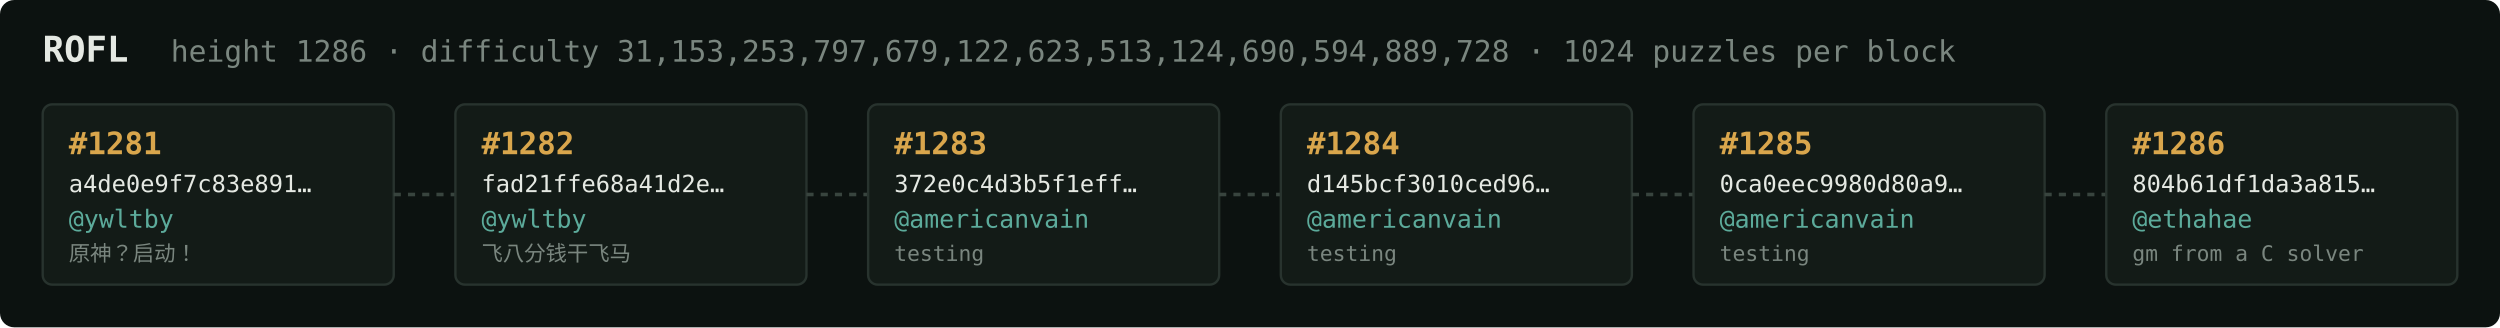
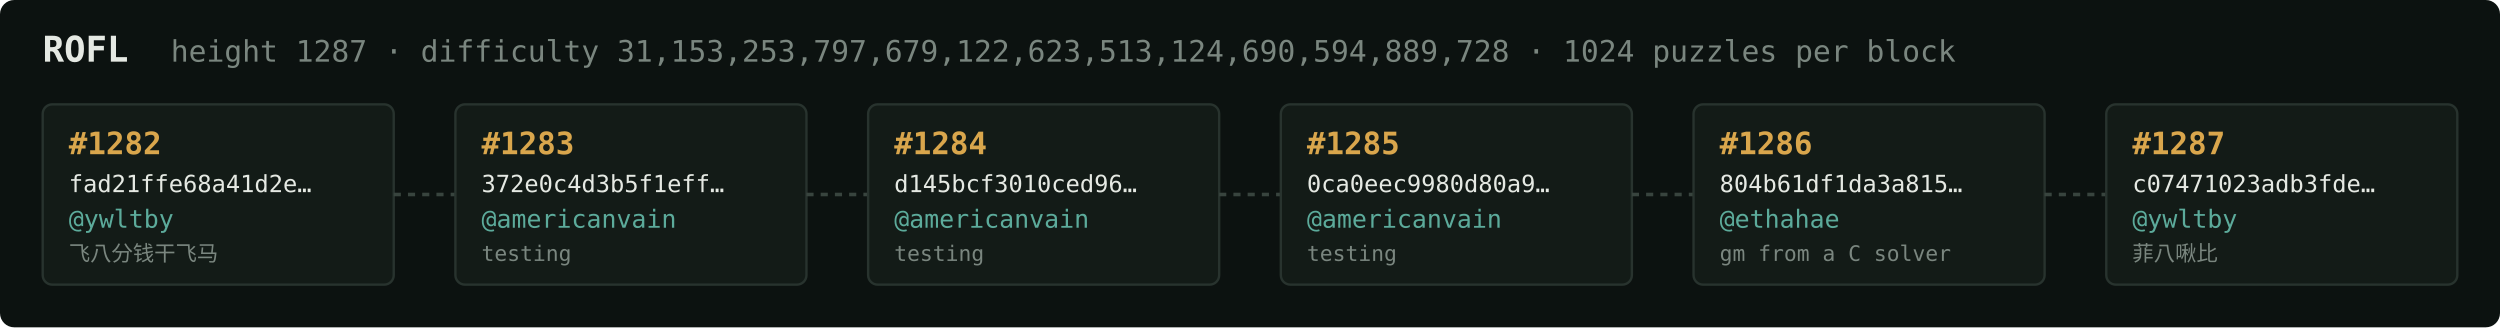
<svg xmlns="http://www.w3.org/2000/svg" width="1054" height="138" viewBox="0 0 1054 138" font-family="ui-monospace,SFMono-Regular,Menlo,monospace">
  <rect fill="#0c1210" width="1054" height="138" rx="6" />
  <text x="18" y="26" fill="#e5e9e3" font-size="15" font-weight="700">ROFL</text>
-   <text x="72" y="26" fill="#7a867f" font-size="12.5">height 1286 · difficulty 31,153,253,797,679,122,623,513,124,690,594,889,728 · 1024 puzzles per block</text>
+   <text x="72" y="26" fill="#7a867f" font-size="12.5">height 1287 · difficulty 31,153,253,797,679,122,623,513,124,690,594,889,728 · 1024 puzzles per block</text>
  <rect x="18" y="44" width="148" height="76" rx="4" fill="#131b17" stroke="#28332e" stroke-width="1" />
-   <text x="29" y="65" fill="#d9a64c" font-size="13" font-weight="700">#1281</text>
-   <text x="29" y="81" fill="#e5e9e3" font-size="10">a4de0e9f7c83e891…</text>
+   <text x="29" y="65" fill="#d9a64c" font-size="13" font-weight="700">#1282</text>
+   <text x="29" y="81" fill="#e5e9e3" font-size="10">fad21ffe68a41d2e…</text>
  <text x="29" y="96" fill="#5cab9b" font-size="10.5">@ywltby</text>
-   <text x="29" y="110" fill="#7a867f" font-size="9">原神？启动！</text>
+   <text x="29" y="110" fill="#7a867f" font-size="9">飞八分钱干飞马</text>
  <line x1="166" y1="82.0" x2="192" y2="82.0" stroke="#38443e" stroke-width="1.5" stroke-dasharray="3 3" />
  <rect x="192" y="44" width="148" height="76" rx="4" fill="#131b17" stroke="#28332e" stroke-width="1" />
-   <text x="203" y="65" fill="#d9a64c" font-size="13" font-weight="700">#1282</text>
-   <text x="203" y="81" fill="#e5e9e3" font-size="10">fad21ffe68a41d2e…</text>
-   <text x="203" y="96" fill="#5cab9b" font-size="10.5">@ywltby</text>
-   <text x="203" y="110" fill="#7a867f" font-size="9">飞八分钱干飞马</text>
+   <text x="203" y="65" fill="#d9a64c" font-size="13" font-weight="700">#1283</text>
+   <text x="203" y="81" fill="#e5e9e3" font-size="10">372e0c4d3b5f1eff…</text>
+   <text x="203" y="96" fill="#5cab9b" font-size="10.5">@americanvain</text>
+   <text x="203" y="110" fill="#7a867f" font-size="9">testing</text>
  <line x1="340" y1="82.0" x2="366" y2="82.0" stroke="#38443e" stroke-width="1.5" stroke-dasharray="3 3" />
  <rect x="366" y="44" width="148" height="76" rx="4" fill="#131b17" stroke="#28332e" stroke-width="1" />
-   <text x="377" y="65" fill="#d9a64c" font-size="13" font-weight="700">#1283</text>
-   <text x="377" y="81" fill="#e5e9e3" font-size="10">372e0c4d3b5f1eff…</text>
+   <text x="377" y="65" fill="#d9a64c" font-size="13" font-weight="700">#1284</text>
+   <text x="377" y="81" fill="#e5e9e3" font-size="10">d145bcf3010ced96…</text>
  <text x="377" y="96" fill="#5cab9b" font-size="10.5">@americanvain</text>
  <text x="377" y="110" fill="#7a867f" font-size="9">testing</text>
  <line x1="514" y1="82.0" x2="540" y2="82.0" stroke="#38443e" stroke-width="1.5" stroke-dasharray="3 3" />
  <rect x="540" y="44" width="148" height="76" rx="4" fill="#131b17" stroke="#28332e" stroke-width="1" />
-   <text x="551" y="65" fill="#d9a64c" font-size="13" font-weight="700">#1284</text>
-   <text x="551" y="81" fill="#e5e9e3" font-size="10">d145bcf3010ced96…</text>
+   <text x="551" y="65" fill="#d9a64c" font-size="13" font-weight="700">#1285</text>
+   <text x="551" y="81" fill="#e5e9e3" font-size="10">0ca0eec9980d80a9…</text>
  <text x="551" y="96" fill="#5cab9b" font-size="10.5">@americanvain</text>
  <text x="551" y="110" fill="#7a867f" font-size="9">testing</text>
  <line x1="688" y1="82.0" x2="714" y2="82.0" stroke="#38443e" stroke-width="1.5" stroke-dasharray="3 3" />
  <rect x="714" y="44" width="148" height="76" rx="4" fill="#131b17" stroke="#28332e" stroke-width="1" />
-   <text x="725" y="65" fill="#d9a64c" font-size="13" font-weight="700">#1285</text>
-   <text x="725" y="81" fill="#e5e9e3" font-size="10">0ca0eec9980d80a9…</text>
-   <text x="725" y="96" fill="#5cab9b" font-size="10.5">@americanvain</text>
-   <text x="725" y="110" fill="#7a867f" font-size="9">testing</text>
+   <text x="725" y="65" fill="#d9a64c" font-size="13" font-weight="700">#1286</text>
+   <text x="725" y="81" fill="#e5e9e3" font-size="10">804b61df1da3a815…</text>
+   <text x="725" y="96" fill="#5cab9b" font-size="10.5">@ethahae</text>
+   <text x="725" y="110" fill="#7a867f" font-size="9">gm from a C solver</text>
  <line x1="862" y1="82.0" x2="888" y2="82.0" stroke="#38443e" stroke-width="1.5" stroke-dasharray="3 3" />
  <rect x="888" y="44" width="148" height="76" rx="4" fill="#131b17" stroke="#28332e" stroke-width="1" />
-   <text x="899" y="65" fill="#d9a64c" font-size="13" font-weight="700">#1286</text>
-   <text x="899" y="81" fill="#e5e9e3" font-size="10">804b61df1da3a815…</text>
-   <text x="899" y="96" fill="#5cab9b" font-size="10.5">@ethahae</text>
-   <text x="899" y="110" fill="#7a867f" font-size="9">gm from a C solver</text>
+   <text x="899" y="65" fill="#d9a64c" font-size="13" font-weight="700">#1287</text>
+   <text x="899" y="81" fill="#e5e9e3" font-size="10">c07471023adb3fde…</text>
+   <text x="899" y="96" fill="#5cab9b" font-size="10.5">@ywltby</text>
+   <text x="899" y="110" fill="#7a867f" font-size="9">菲八啾比</text>
</svg>
